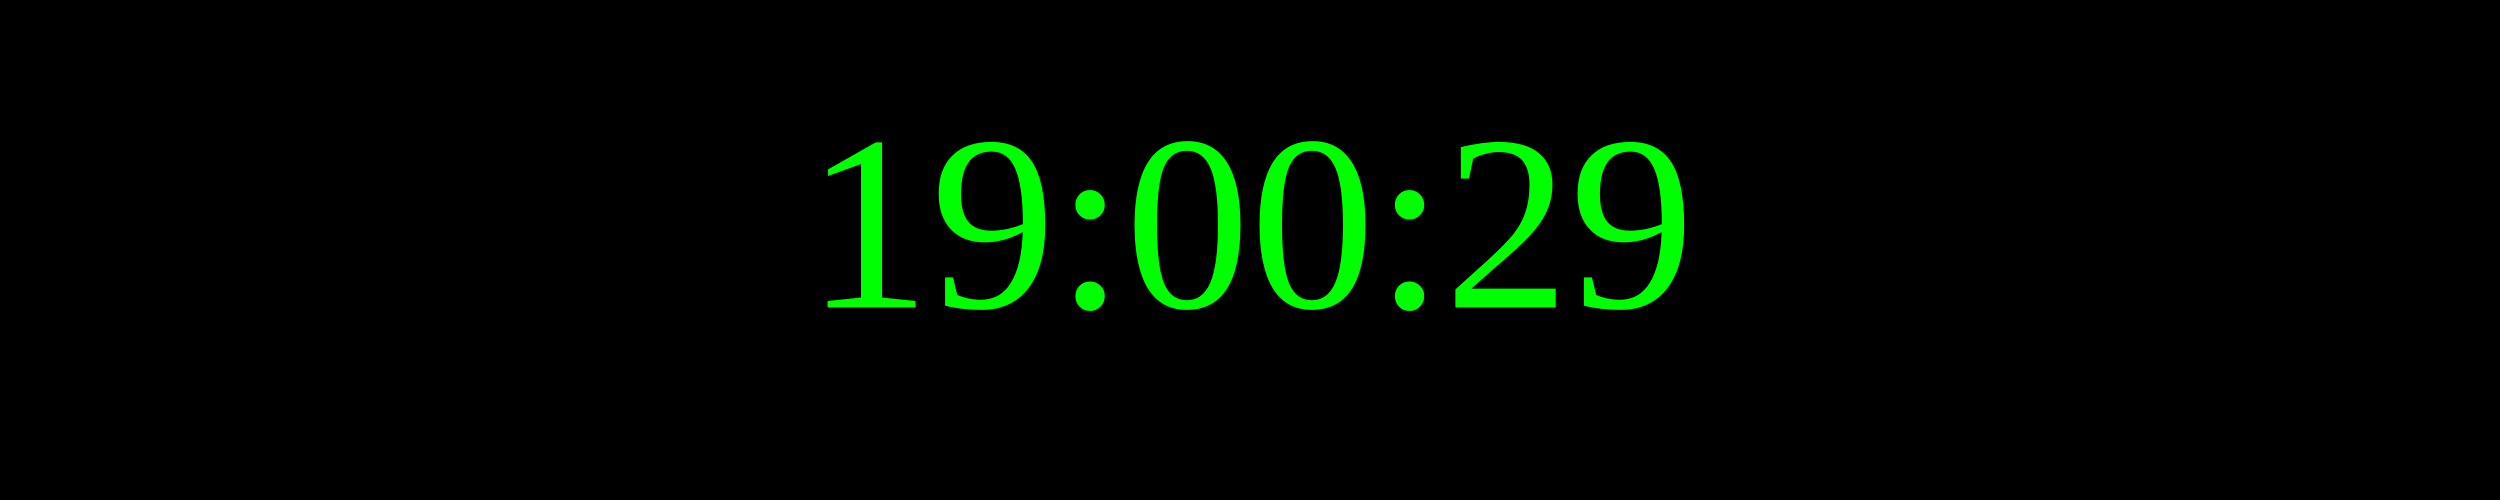
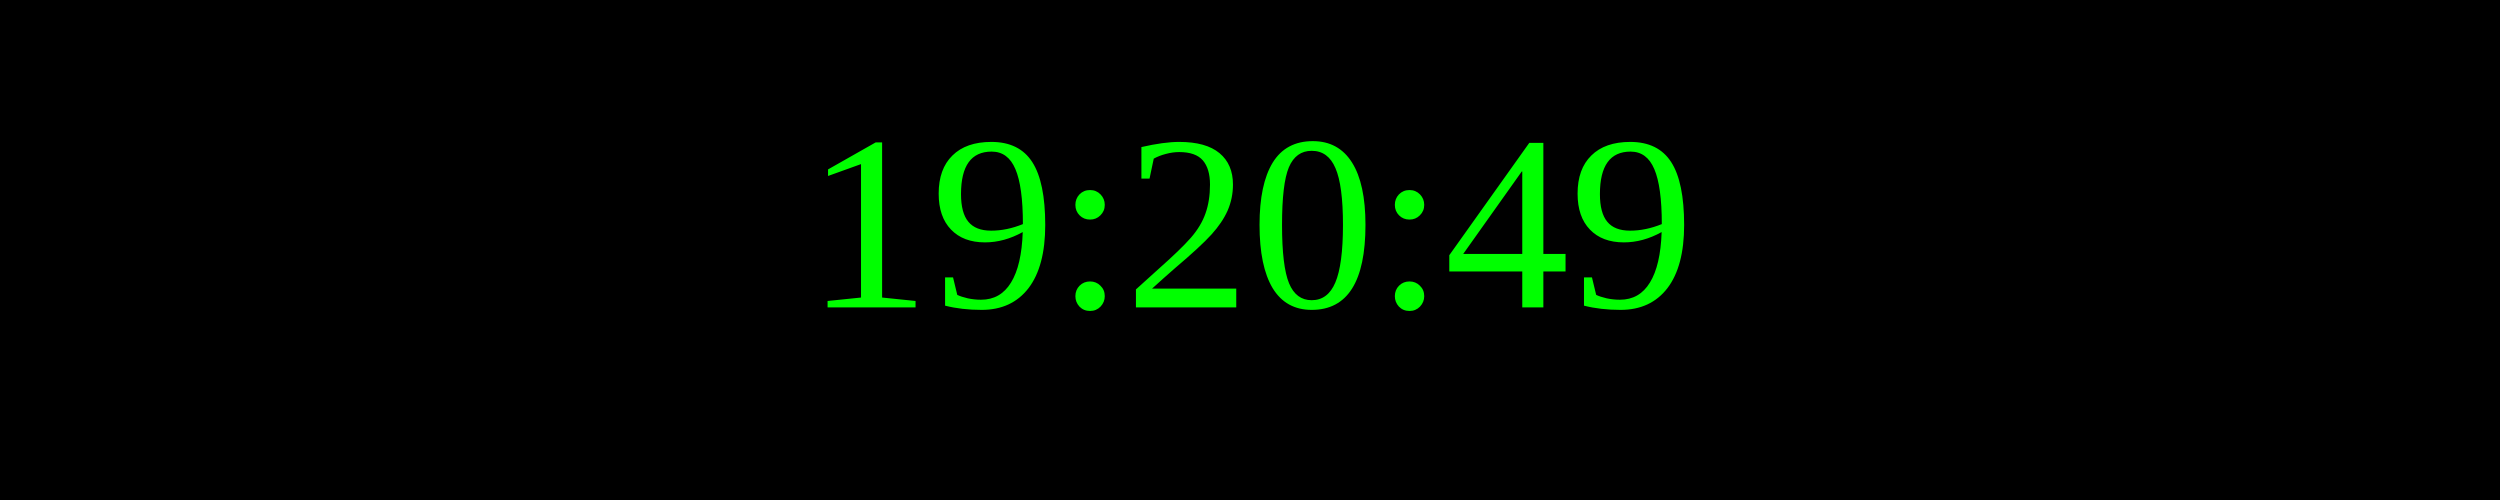
<svg xmlns="http://www.w3.org/2000/svg" width="250" height="50">
  <rect width="100%" height="100%" fill="black" />
  <text x="50%" y="50%" font-size="25" fill="lime" text-anchor="middle" dominant-baseline="middle">
- 19:00:29
+ 19:20:49
</text>
</svg>
